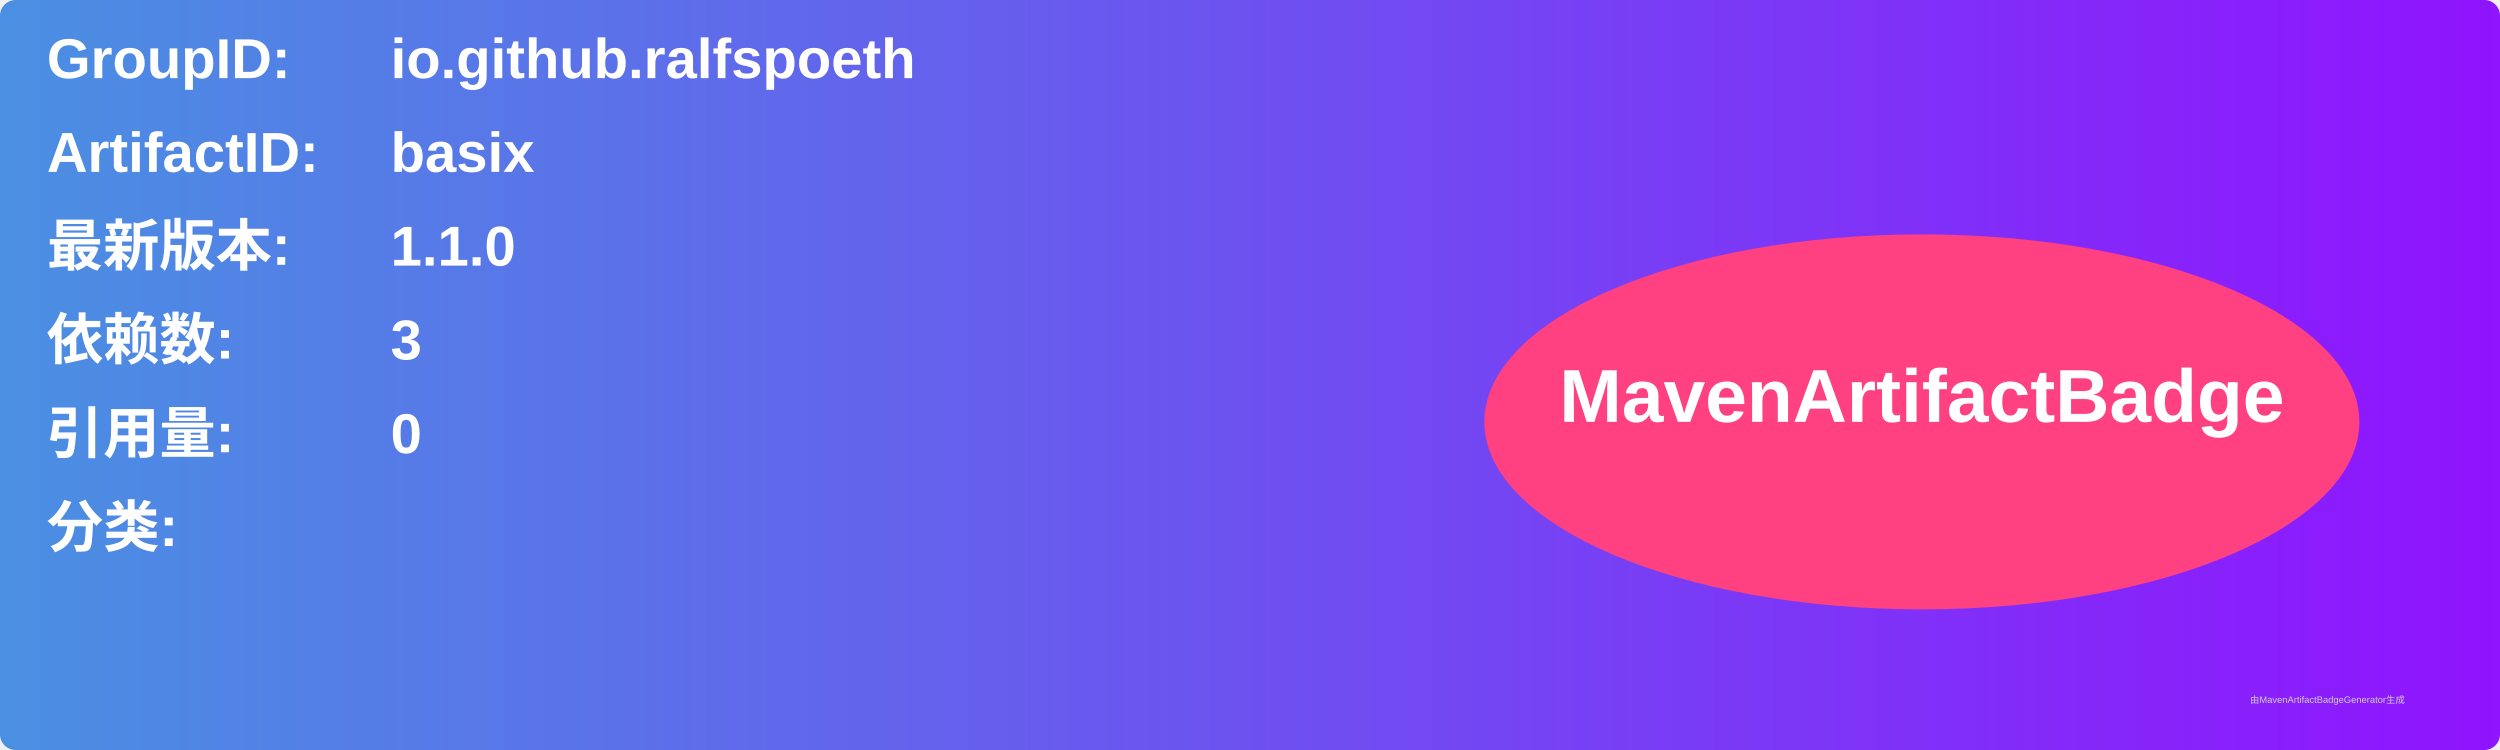
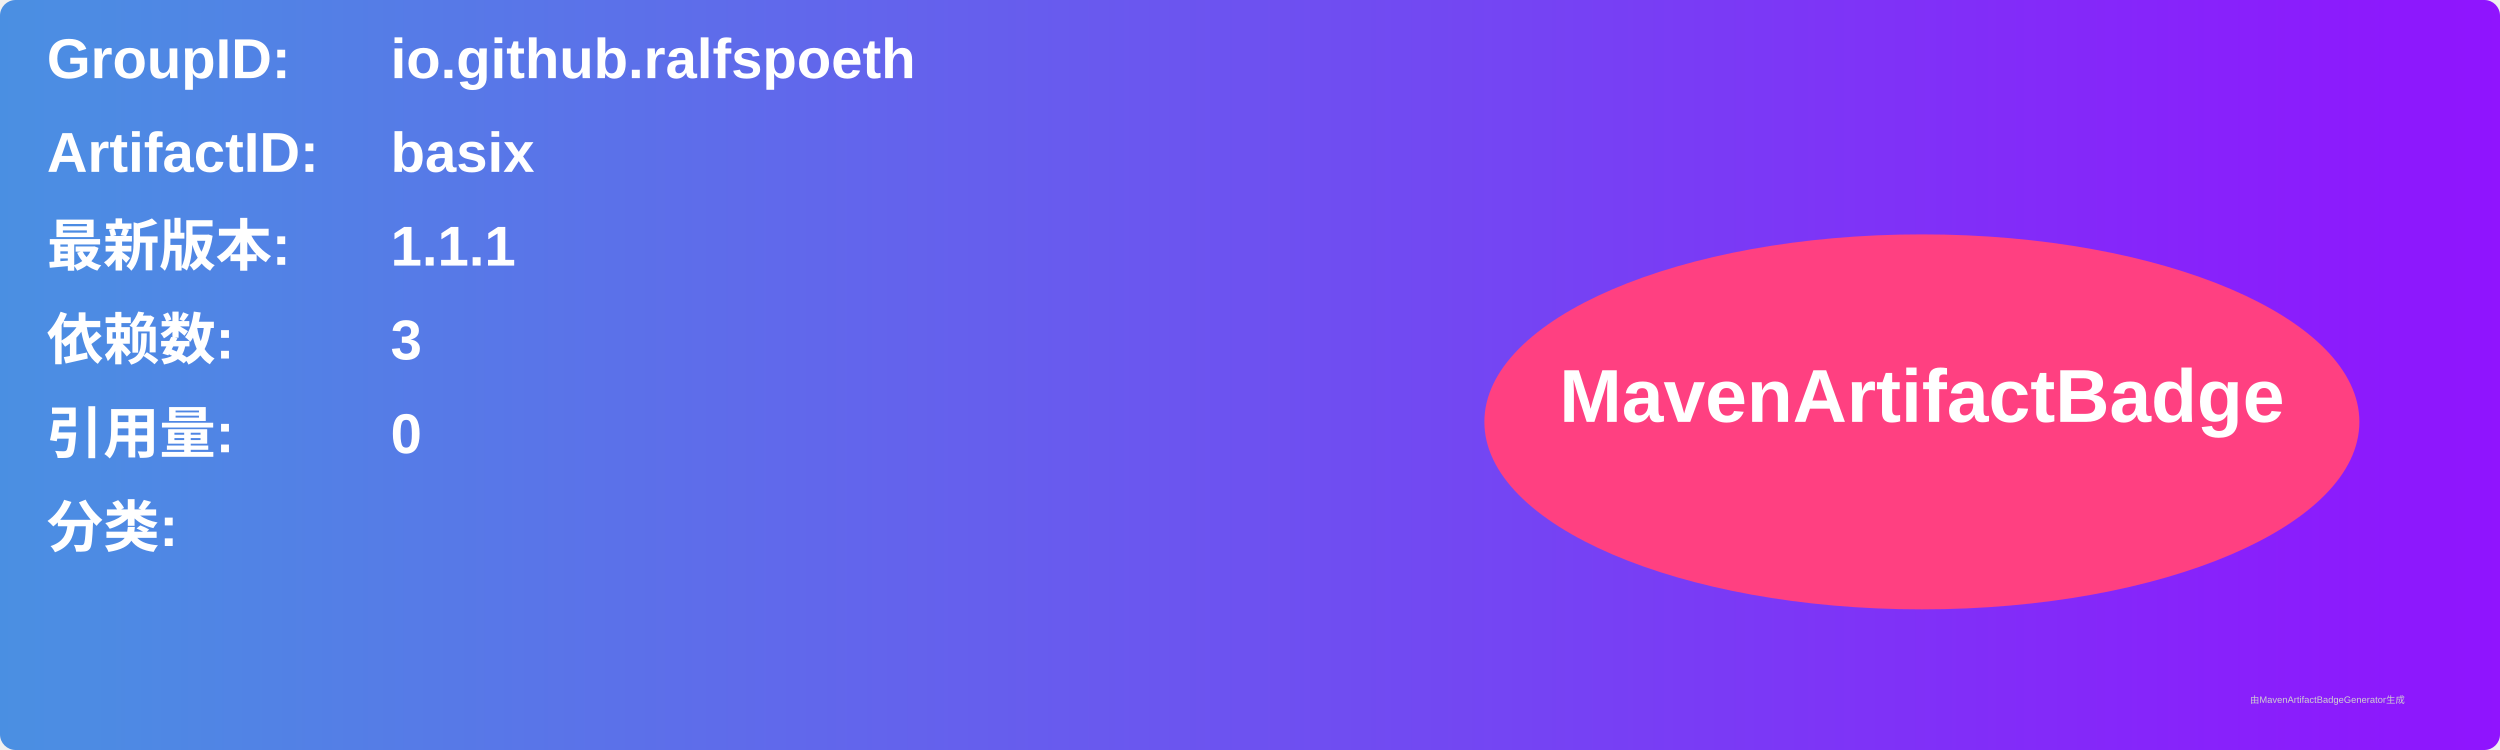
<svg xmlns="http://www.w3.org/2000/svg" width="800" height="240" viewBox="0 0 800 240">
  <linearGradient id="grad" x1="0%" y1="0%" x2="100%" y2="0%">
    <stop offset="0%" stop-color="#4a90e2" />
    <stop offset="100%" stop-color="#9013fe" />
  </linearGradient>
  <rect width="100%" height="100%" rx="5" ry="5" fill="url(#grad)" />
  <g transform="translate(15, 15)">
    <text x="0" y="10" font-family="Arial" font-size="18" fill="white" font-weight="bold" width="260">GroupID:</text>
    <text x="110" y="10" font-family="Arial" font-size="18" fill="white" font-weight="bold" width="460">io.github.ralfspoeth</text>
    <text x="0" y="40" font-family="Arial" font-size="18" fill="white" font-weight="bold" width="260">ArtifactID:</text>
    <text x="110" y="40" font-family="Arial" font-size="18" fill="white" font-weight="bold" width="460">basix</text>
    <text x="0" y="70" font-family="Arial" font-size="18" fill="white" font-weight="bold">最新版本:</text>
    <text x="110" y="70" font-family="Arial" font-size="18" fill="white" font-weight="bold">
-       <tspan font-weight="bold">1.1.0</tspan>
+       <tspan font-weight="bold">1.1.1</tspan>
    </text>
    <text x="0" y="100" font-family="Arial" font-size="18" fill="white" font-weight="bold">依赖数: </text>
    <text x="110" y="100" font-family="Arial" font-size="18" fill="white">
      <tspan font-weight="bold">3</tspan>
    </text>
    <text x="0" y="130" font-family="Arial" font-size="18" fill="white" font-weight="bold">引用量: </text>
    <text x="110" y="130" font-family="Arial" font-size="18" fill="white">
      <tspan font-weight="bold">0</tspan>
    </text>
    <text x="0" y="160" font-family="Arial" font-size="18" fill="white" font-weight="bold">分类:</text>
    <text x="10" y="190" font-family="Arial" font-size="10" fill="white">
      <tspan font-weight="bold" />
    </text>
    <ellipse cx="600" cy="120" rx="140" ry="60" fill="#ff4081" />
    <text x="600" y="120" text-anchor="middle" font-family="Arial" font-size="24" fill="white" font-weight="bold">MavenArtifactBadge</text>
  </g>
  <text x="720" y="225" font-family="Arial" font-size="3" fill="#d0d0d0">由MavenArtifactBadgeGenerator生成</text>
</svg>
